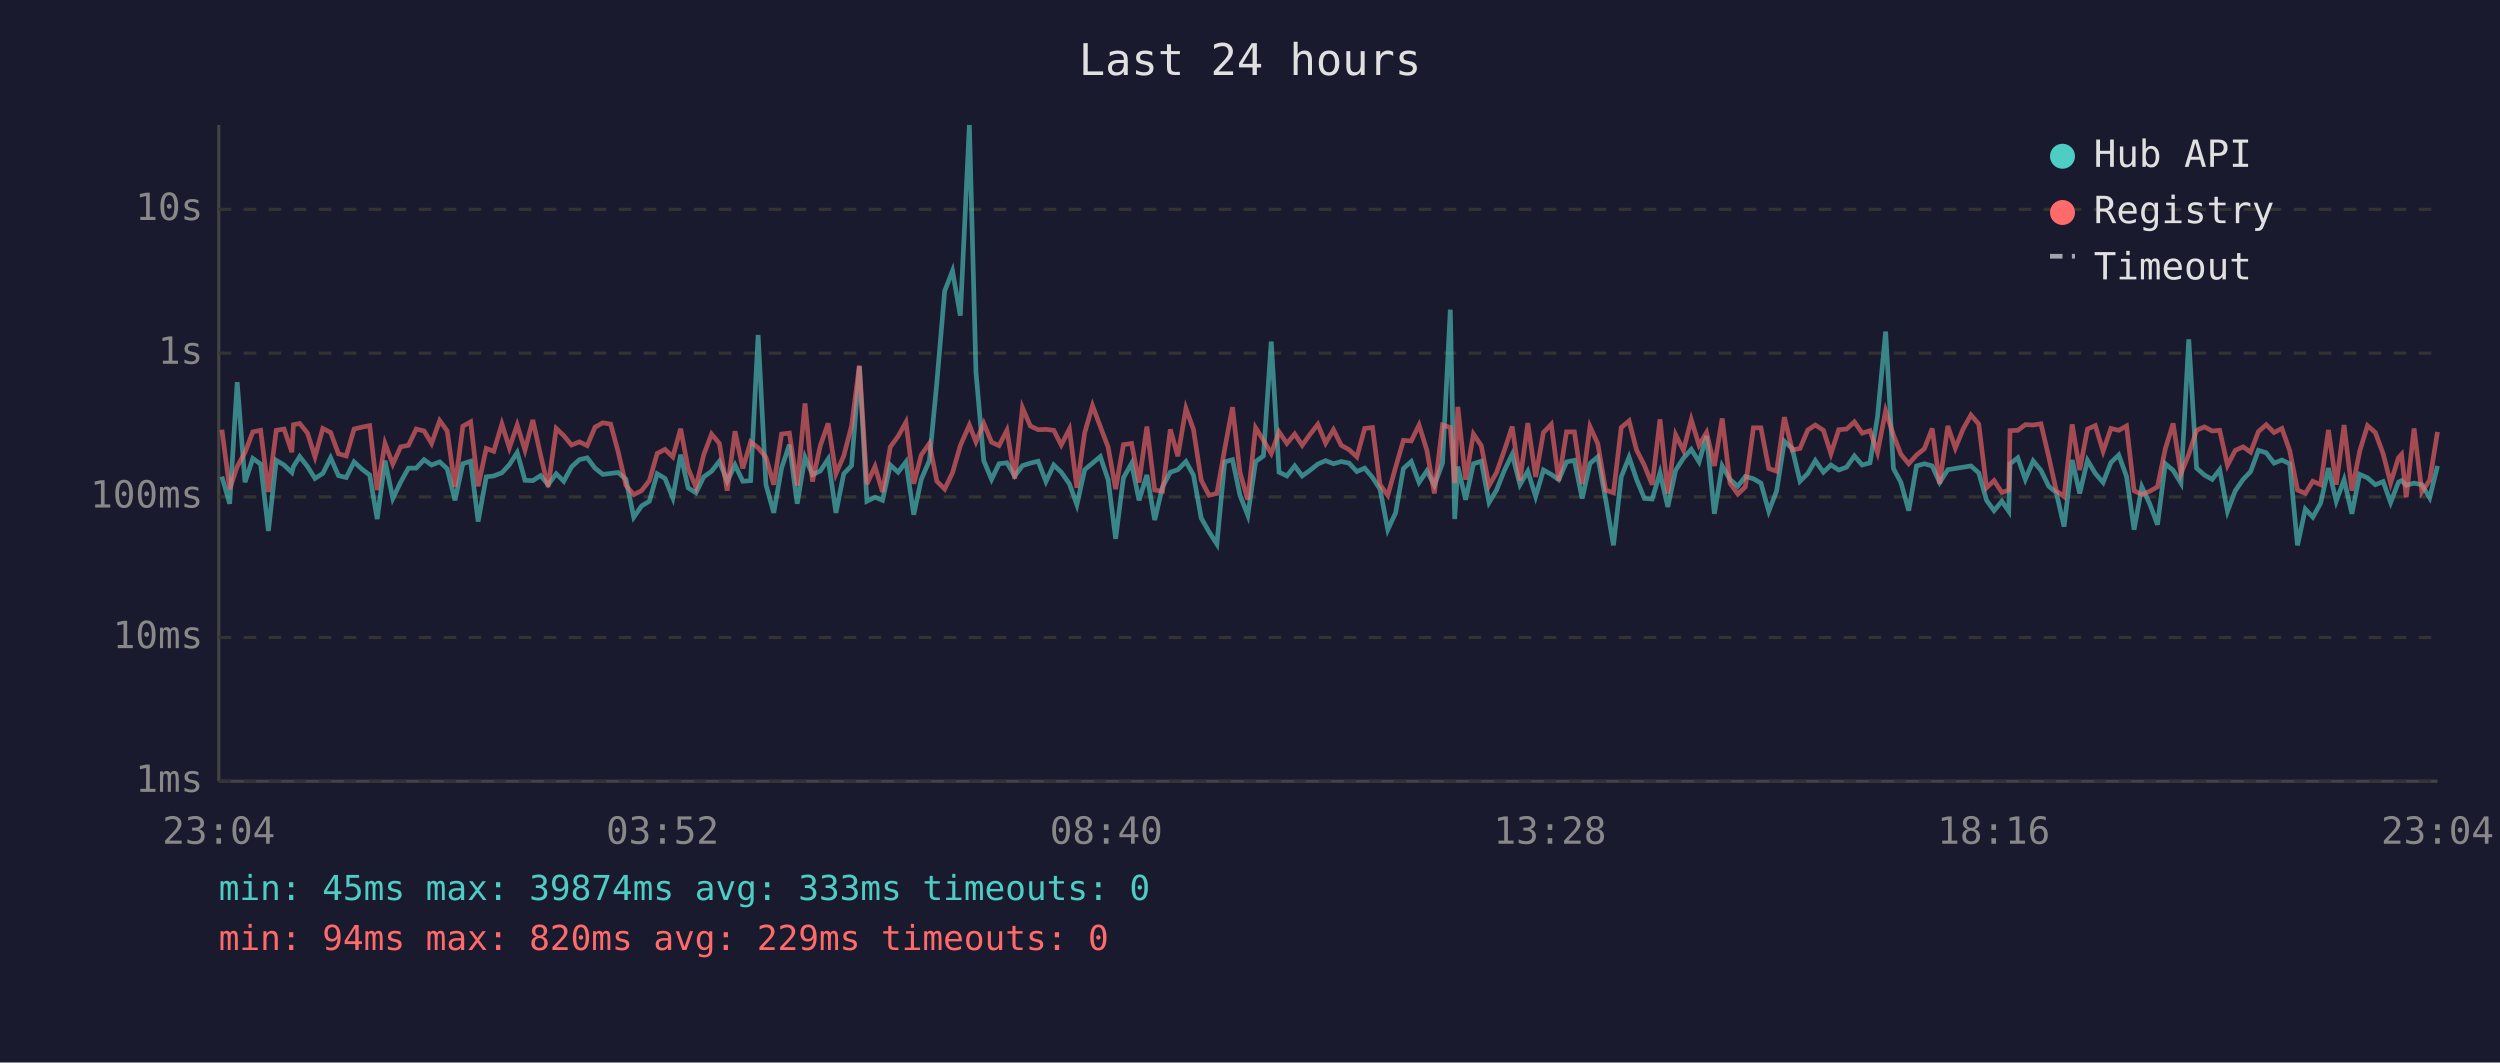
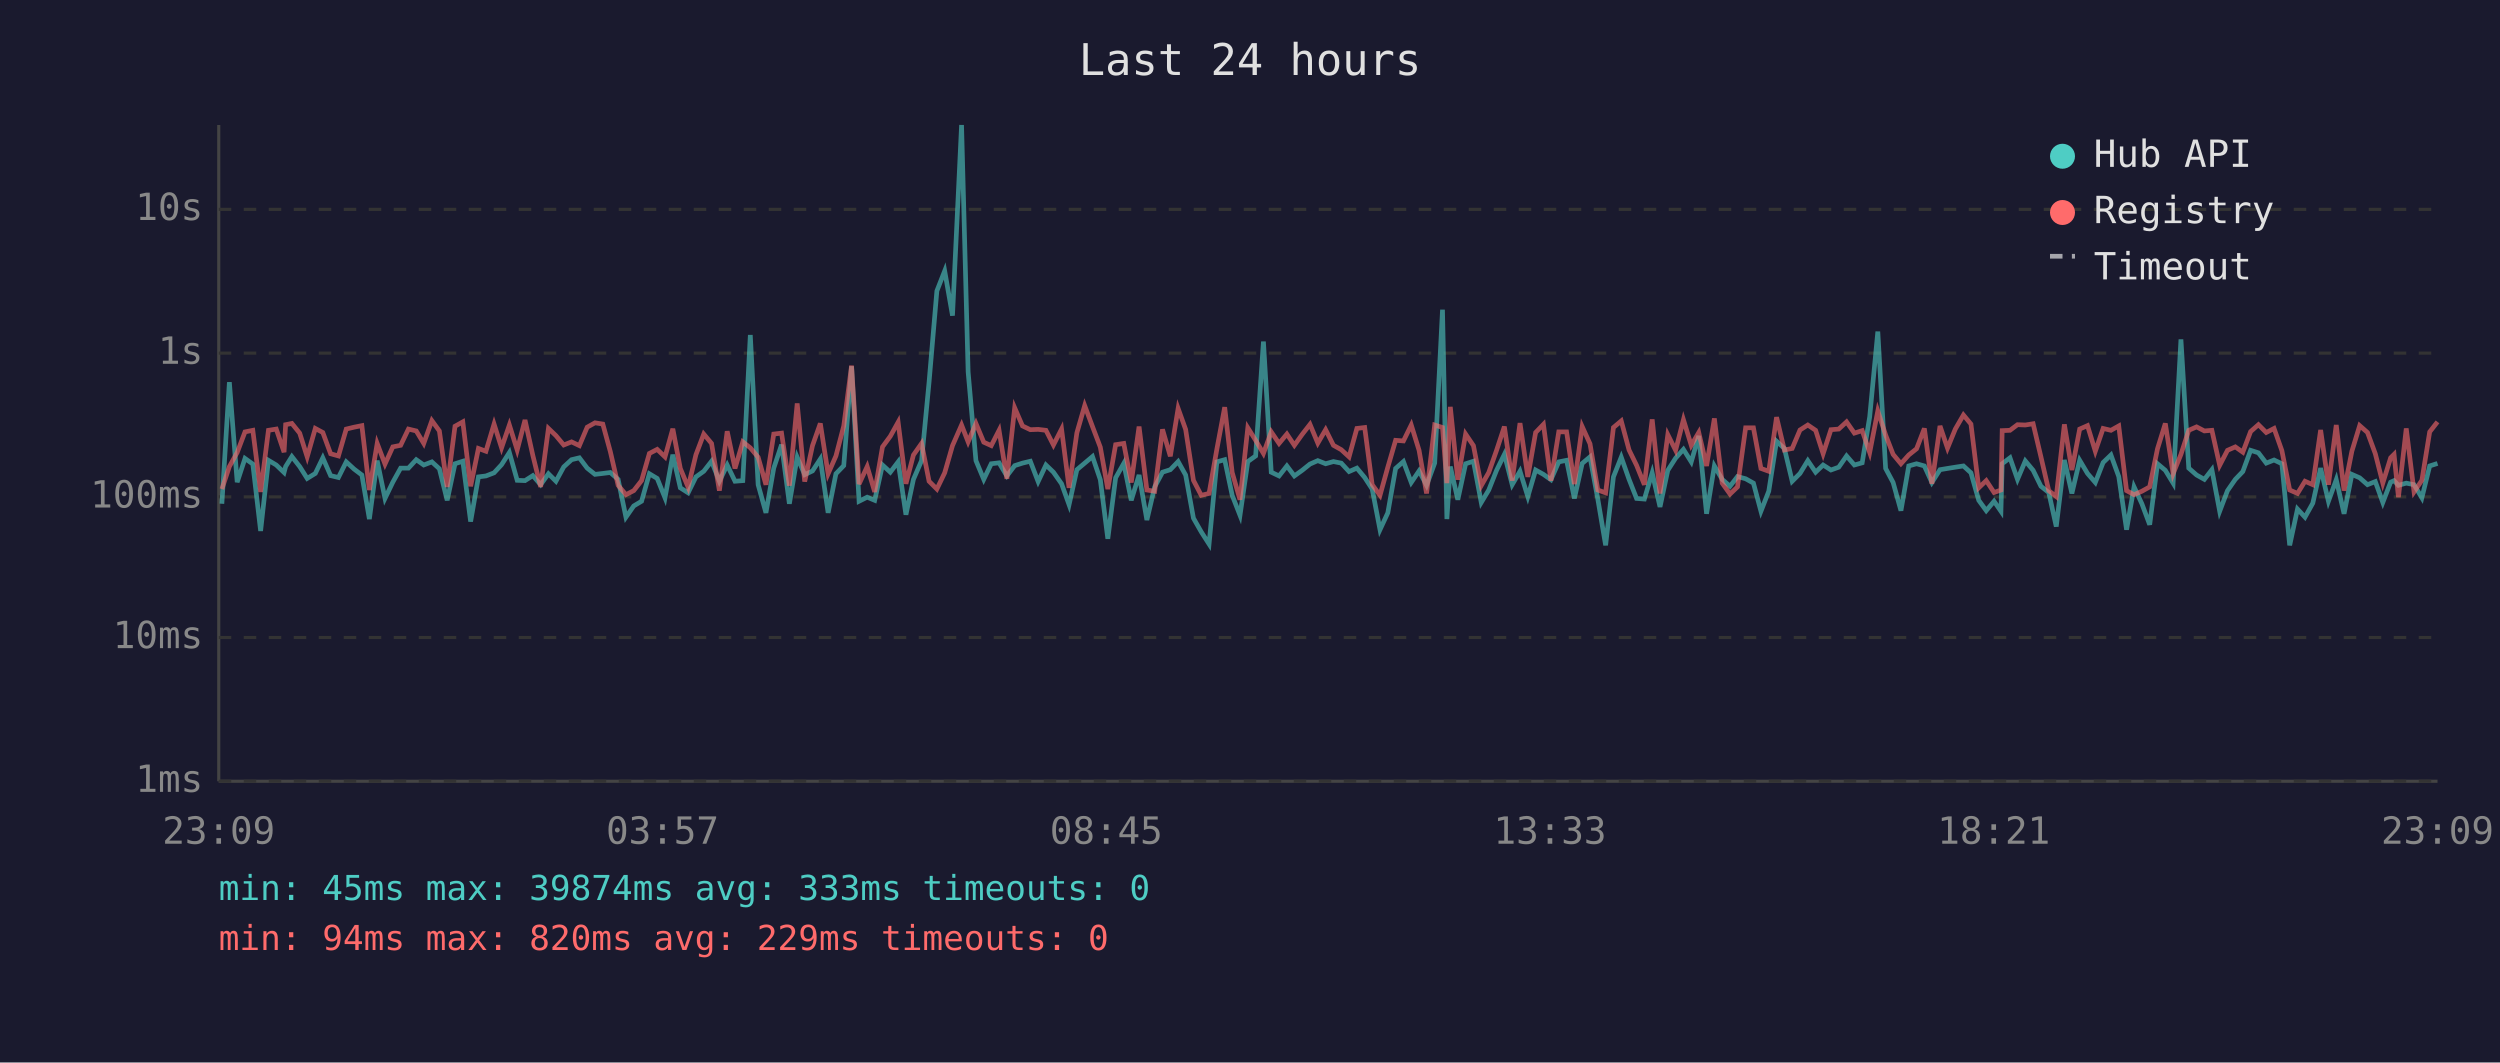
<svg xmlns="http://www.w3.org/2000/svg" viewBox="0 0 800 340" font-family="monospace" font-size="12">
  <rect width="800" height="340" fill="#1a1a2e" />
  <text x="400" y="24" fill="#e0e0e0" font-size="14" text-anchor="middle">Last 24 hours</text>
  <line x1="70" y1="40" x2="70" y2="250" stroke="#444" stroke-width="1" />
  <line x1="70" y1="250" x2="780" y2="250" stroke="#444" stroke-width="1" />
  <line x1="70" y1="250" x2="780" y2="250" stroke="#333" stroke-width="1" stroke-dasharray="4" />
  <text x="65" y="250" fill="#888" text-anchor="end" dominant-baseline="middle">1ms</text>
  <line x1="70" y1="204" x2="780" y2="204" stroke="#333" stroke-width="1" stroke-dasharray="4" />
  <text x="65" y="204" fill="#888" text-anchor="end" dominant-baseline="middle">10ms</text>
  <line x1="70" y1="159" x2="780" y2="159" stroke="#333" stroke-width="1" stroke-dasharray="4" />
  <text x="65" y="159" fill="#888" text-anchor="end" dominant-baseline="middle">100ms</text>
  <line x1="70" y1="113" x2="780" y2="113" stroke="#333" stroke-width="1" stroke-dasharray="4" />
  <text x="65" y="113" fill="#888" text-anchor="end" dominant-baseline="middle">1s</text>
  <line x1="70" y1="67" x2="780" y2="67" stroke="#333" stroke-width="1" stroke-dasharray="4" />
  <text x="65" y="67" fill="#888" text-anchor="end" dominant-baseline="middle">10s</text>
-   <text x="70" y="270" fill="#888" text-anchor="middle">23:04</text>
-   <text x="212" y="270" fill="#888" text-anchor="middle">03:52</text>
-   <text x="354" y="270" fill="#888" text-anchor="middle">08:40</text>
-   <text x="496" y="270" fill="#888" text-anchor="middle">13:28</text>
-   <text x="638" y="270" fill="#888" text-anchor="middle">18:16</text>
-   <text x="780" y="270" fill="#888" text-anchor="middle">23:04</text>
-   <polyline points="71.0,152.5 73.5,161.2 75.9,122.3 78.4,154.3 80.9,146.7 83.4,148.5 85.9,169.9 88.4,147.3 90.9,148.8 93.4,151.2 93.9,149.3 95.9,146.1 98.4,149.3 100.8,153.1 103.3,151.5 105.8,146.5 108.3,152.2 110.8,152.8 113.3,147.8 115.8,150.1 118.3,152.0 120.7,166.1 123.2,147.4 125.7,159.5 128.2,154.3 130.7,149.8 133.2,149.8 135.7,147.1 138.1,148.8 140.7,147.8 143.1,150.0 145.6,160.1 148.1,148.4 150.6,147.6 153.0,166.9 155.6,152.6 158.0,152.3 160.6,151.3 163.0,148.7 165.5,144.8 168.0,153.7 170.5,153.8 173.0,152.2 175.4,155.1 178.0,151.6 180.4,154.0 182.9,149.4 185.4,147.1 187.9,146.5 190.4,149.8 192.9,151.8 195.4,151.5 197.8,151.2 200.3,153.4 202.8,165.5 205.3,161.9 207.8,160.4 210.3,151.6 212.8,153.1 215.3,159.3 217.8,145.5 220.2,156.1 222.7,157.7 225.2,152.6 227.7,150.8 230.2,147.6 232.7,154.0 235.2,148.8 237.7,154.0 240.2,153.8 242.6,107.2 245.1,155.1 247.6,164.1 250.1,149.8 252.6,142.3 255.1,161.2 257.6,146.3 260.0,151.9 262.5,150.7 265.0,146.9 267.5,164.1 270.0,151.6 272.5,149.0 275.0,117.2 277.4,160.4 280.0,159.1 282.4,160.1 284.9,148.8 287.4,151.1 289.9,147.8 292.4,164.7 294.8,153.4 297.4,147.4 299.8,122.3 302.3,93.1 304.8,86.7 307.3,101.0 310.2,40.0 312.3,119.0 314.8,147.4 317.3,153.4 319.7,148.4 322.2,148.1 324.7,152.3 327.2,149.0 329.7,148.2 332.2,147.6 334.7,154.1 337.2,148.8 339.6,151.1 342.2,154.8 344.6,161.5 347.1,150.3 349.6,148.2 352.1,146.1 354.6,153.5 357.0,172.4 359.5,152.9 362.1,148.3 364.5,160.1 367.0,152.0 369.5,166.4 372.0,155.8 374.5,151.1 376.9,150.3 379.5,147.7 381.9,152.0 384.4,165.8 386.9,170.2 389.4,174.1 391.9,147.8 394.4,147.1 396.8,158.5 399.3,164.9 401.8,147.7 404.3,145.9 406.8,109.3 409.3,151.1 411.8,152.3 414.3,149.1 416.7,152.3 419.2,150.5 421.7,148.5 424.2,147.4 426.7,148.4 429.2,147.7 431.7,148.2 434.2,150.9 436.7,149.8 439.2,152.8 441.6,156.5 444.1,169.5 446.6,164.1 449.1,149.9 451.6,147.7 454.1,154.4 456.6,150.7 459.0,155.3 461.6,148.2 464.1,99.1 465.5,166.1 466.5,149.3 469.0,159.9 471.5,148.4 474.0,147.6 476.5,160.8 478.9,156.8 481.4,150.5 483.9,145.4 486.4,155.1 488.9,150.8 491.4,158.9 493.9,150.4 496.4,151.8 498.8,153.5 501.3,147.8 503.8,147.3 506.3,159.5 508.8,148.3 511.3,146.2 513.8,159.7 516.3,174.5 518.8,152.6 521.3,146.3 523.7,153.4 526.2,159.5 528.7,159.7 531.2,151.3 533.7,162.2 536.2,150.5 538.7,146.6 541.2,143.8 543.7,147.8 546.1,139.5 548.6,164.4 551.1,149.1 553.6,153.4 556.1,155.6 558.5,152.5 561.1,153.2 563.5,154.6 566.0,163.6 568.5,157.2 571.0,141.2 573.5,143.5 576.0,154.0 578.5,151.5 580.9,147.4 583.5,151.1 585.9,148.8 588.4,150.4 590.9,149.5 593.4,145.9 595.9,148.8 598.4,148.1 600.8,133.4 603.4,106.1 605.9,149.9 608.3,154.4 610.8,163.4 613.3,149.1 615.8,148.4 618.3,149.1 620.7,154.4 623.3,150.3 625.7,149.9 628.2,149.5 630.7,149.1 633.2,151.3 635.7,160.1 638.1,163.4 640.6,160.4 642.8,163.6 643.2,148.4 645.7,146.5 648.1,153.4 650.6,147.5 653.1,150.5 655.6,155.6 658.0,157.6 660.5,168.5 663.1,147.2 665.5,157.9 668.0,147.3 670.5,151.5 673.0,154.4 675.5,148.0 678.0,145.6 680.5,152.5 682.9,169.5 685.4,155.8 687.9,161.2 690.4,167.9 692.9,148.4 695.4,150.5 697.9,154.6 700.4,108.6 702.9,149.8 705.4,152.0 707.9,153.4 710.3,150.3 712.8,163.6 715.3,157.0 717.8,153.4 720.2,150.9 722.7,144.1 725.2,144.9 727.7,148.2 730.2,147.2 732.7,148.4 735.2,174.5 737.7,162.9 740.1,165.5 742.6,161.0 745.1,149.8 747.6,160.4 750.1,153.5 752.6,164.4 755.1,151.8 757.6,152.9 760.1,155.1 762.6,154.1 765.0,160.8 767.5,154.3 768.5,153.8 770.0,155.3 772.5,154.6 775.0,155.1 777.5,159.3 780.0,149.1" fill="none" stroke="#4ecdc4" stroke-width="1.5" opacity="0.6" />
-   <polyline points="71.0,137.5 73.5,156.5 75.9,149.3 78.4,144.8 80.9,138.2 83.4,137.7 85.9,157.4 88.4,137.7 90.9,137.3 93.4,144.7 93.9,135.9 95.9,135.5 98.4,138.6 100.8,146.2 103.3,137.1 105.8,138.4 108.3,145.2 110.8,145.9 113.3,137.3 115.8,136.7 118.3,136.2 120.7,156.8 123.2,141.9 125.7,148.5 128.2,143.0 130.7,142.5 133.2,137.3 135.7,137.9 138.1,141.9 140.7,134.6 143.1,137.9 145.6,155.8 148.1,136.4 150.6,135.0 153.0,155.6 155.6,143.5 158.0,144.4 160.6,135.7 163.0,143.3 165.5,136.0 168.0,144.0 170.5,134.4 173.0,145.7 175.4,155.8 178.0,137.1 180.4,139.4 182.9,142.4 185.4,141.4 187.9,142.6 190.4,136.7 192.9,135.3 195.4,135.7 197.8,144.5 200.3,155.3 202.8,158.3 205.3,157.0 207.8,153.8 210.3,145.1 212.8,143.8 215.3,146.2 217.8,137.2 220.2,149.9 222.7,155.9 225.2,145.5 227.7,138.9 230.2,141.9 232.7,157.0 235.2,138.0 237.7,149.9 240.2,141.4 242.6,143.3 245.1,146.3 247.6,155.1 250.1,138.9 252.6,138.6 255.1,155.4 257.6,129.1 260.0,154.1 262.5,142.6 265.0,135.5 267.5,151.6 270.0,145.9 272.5,136.3 275.0,117.0 277.4,154.9 280.0,149.3 282.4,157.4 284.9,143.0 287.4,139.6 289.9,135.1 292.4,154.8 294.8,145.6 297.4,141.9 299.8,154.0 302.3,156.5 304.8,151.3 307.3,142.6 310.2,136.0 312.3,141.4 314.8,135.5 317.3,141.5 319.7,142.6 322.2,137.7 324.7,153.2 327.2,130.5 329.7,136.3 332.2,137.5 334.7,137.4 337.2,137.7 339.6,142.4 342.2,137.3 344.6,156.1 347.1,138.5 349.6,129.8 352.1,136.5 354.6,143.1 357.0,156.5 359.5,142.3 362.1,141.9 364.5,154.4 367.0,136.5 369.5,156.8 372.0,157.2 374.5,137.4 376.9,146.0 379.5,130.7 381.9,137.4 384.4,153.7 386.9,158.5 389.4,157.9 391.9,143.7 394.4,130.3 396.8,151.2 399.3,159.9 401.8,136.9 404.3,140.9 406.8,145.1 409.3,138.2 411.8,141.9 414.3,138.9 416.7,142.5 419.2,139.0 421.7,135.8 424.2,141.8 426.7,137.5 429.2,142.5 431.7,143.9 434.2,146.2 436.7,137.1 439.2,136.8 441.6,155.1 444.1,158.5 446.6,149.5 449.1,140.9 451.6,141.1 454.1,136.0 456.6,144.1 459.0,157.9 461.6,136.0 464.1,136.8 465.5,154.6 466.5,130.2 469.0,153.5 471.5,138.9 474.0,142.6 476.5,155.4 478.9,151.2 481.4,144.1 483.9,136.5 486.4,153.8 488.9,135.4 491.4,152.6 493.9,138.4 496.4,135.8 498.8,153.8 501.3,138.2 503.8,138.2 506.3,154.9 508.8,136.5 511.3,142.0 513.8,156.8 516.3,157.7 518.8,136.8 521.3,134.7 523.7,144.0 526.2,148.9 528.7,155.1 531.2,134.2 533.7,157.9 536.2,139.1 538.7,144.1 541.2,134.3 543.7,142.5 546.1,138.4 548.6,149.1 551.1,133.9 553.6,154.6 556.1,158.1 558.5,155.8 561.1,136.9 563.5,136.9 566.0,149.9 568.5,150.8 571.0,133.5 573.5,144.0 576.0,143.5 578.5,137.6 580.9,136.0 583.5,137.7 585.9,145.2 588.4,137.5 590.9,137.3 593.4,135.0 595.9,138.6 598.4,137.8 600.8,144.8 603.4,131.5 605.9,139.2 608.3,145.4 610.8,148.4 613.3,145.6 615.8,143.6 618.3,137.1 620.7,154.8 623.3,136.3 625.7,143.4 628.2,137.3 630.7,132.8 633.2,135.7 635.7,156.1 638.1,153.8 640.6,157.6 642.8,156.8 643.2,137.8 645.7,137.7 648.1,135.9 650.6,136.0 653.1,135.6 655.6,146.2 658.0,157.0 660.5,158.9 663.1,135.8 665.5,150.4 668.0,137.3 670.5,136.2 673.0,144.4 675.5,137.1 678.0,137.7 680.5,136.3 682.9,157.0 685.4,158.3 687.9,157.2 690.4,155.8 692.9,143.6 695.4,135.5 697.9,151.6 700.4,145.4 702.9,137.7 705.4,136.6 707.9,137.9 710.3,137.7 712.8,148.9 715.3,144.1 717.8,143.0 720.2,144.7 722.7,138.1 725.2,135.9 727.7,138.4 730.2,137.1 732.7,144.2 735.2,156.8 737.7,157.9 740.1,154.0 742.6,155.1 745.1,137.6 747.6,155.1 750.1,136.0 752.6,157.0 755.1,144.4 757.6,136.2 760.1,138.4 762.6,145.2 765.0,154.6 767.5,146.5 768.5,145.4 770.0,159.1 772.5,137.1 775.0,157.4 777.5,153.7 780.0,138.2" fill="none" stroke="#ff6b6b" stroke-width="1.5" opacity="0.6" />
+   <text x="70" y="270" fill="#888" text-anchor="middle">23:09</text>
+   <text x="212" y="270" fill="#888" text-anchor="middle">03:57</text>
+   <text x="354" y="270" fill="#888" text-anchor="middle">08:45</text>
+   <text x="496" y="270" fill="#888" text-anchor="middle">13:33</text>
+   <text x="638" y="270" fill="#888" text-anchor="middle">18:21</text>
+   <text x="780" y="270" fill="#888" text-anchor="middle">23:09</text>
+   <polyline points="71.0,161.2 73.4,122.3 75.9,154.3 78.4,146.7 80.9,148.5 83.4,169.9 85.9,147.3 88.4,148.8 90.9,151.2 91.4,149.3 93.4,146.1 95.9,149.3 98.3,153.1 100.9,151.5 103.3,146.5 105.8,152.2 108.3,152.8 110.8,147.8 113.3,150.1 115.8,152.0 118.2,166.1 120.7,147.4 123.2,159.5 125.7,154.3 128.2,149.8 130.7,149.8 133.2,147.1 135.6,148.8 138.2,147.8 140.6,150.0 143.1,160.1 145.6,148.4 148.1,147.6 150.6,166.9 153.1,152.6 155.5,152.3 158.1,151.3 160.5,148.7 163.0,144.8 165.5,153.7 168.0,153.8 170.5,152.2 173.0,155.1 175.5,151.6 177.9,154.0 180.4,149.4 182.9,147.1 185.4,146.5 187.9,149.8 190.4,151.8 192.9,151.5 195.3,151.2 197.8,153.4 200.3,165.5 202.8,161.9 205.3,160.4 207.8,151.6 210.3,153.1 212.8,159.3 215.3,145.5 217.7,156.1 220.2,157.7 222.7,152.6 225.2,150.8 227.7,147.6 230.2,154.0 232.7,148.8 235.2,154.0 237.7,153.8 240.1,107.2 242.6,155.1 245.1,164.1 247.6,149.8 250.1,142.3 252.6,161.2 255.1,146.3 257.5,151.9 260.0,150.7 262.5,146.9 265.0,164.1 267.5,151.6 270.0,149.0 272.5,117.2 274.9,160.4 277.5,159.1 279.9,160.1 282.4,148.8 284.9,151.1 287.4,147.8 289.9,164.7 292.3,153.4 294.9,147.4 297.3,122.3 299.8,93.1 302.3,86.7 304.8,101.0 307.7,40.0 309.8,119.0 312.3,147.4 314.8,153.4 317.2,148.4 319.7,148.1 322.2,152.3 324.7,149.0 327.2,148.2 329.7,147.6 332.2,154.1 334.7,148.8 337.1,151.1 339.7,154.8 342.1,161.5 344.6,150.3 347.1,148.2 349.6,146.1 352.1,153.5 354.5,172.4 357.0,152.9 359.6,148.3 362.0,160.1 364.5,152.0 367.0,166.4 369.5,155.8 372.0,151.1 374.5,150.3 377.0,147.7 379.4,152.0 381.9,165.8 384.4,170.2 386.9,174.1 389.4,147.8 391.9,147.1 394.3,158.5 396.8,164.9 399.3,147.7 401.8,145.9 404.3,109.3 406.8,151.1 409.3,152.3 411.8,149.1 414.2,152.3 416.7,150.5 419.2,148.5 421.7,147.4 424.2,148.4 426.7,147.7 429.2,148.2 431.7,150.9 434.2,149.8 436.7,152.8 439.1,156.5 441.6,169.5 444.1,164.1 446.6,149.9 449.1,147.7 451.6,154.4 454.1,150.7 456.5,155.3 459.1,148.2 461.6,99.1 463.0,166.1 464.1,149.3 466.5,159.9 469.0,148.4 471.5,147.6 474.0,160.8 476.4,156.8 478.9,150.5 481.4,145.4 483.9,155.1 486.4,150.8 488.9,158.9 491.4,150.4 493.9,151.8 496.3,153.5 498.8,147.8 501.3,147.3 503.8,159.5 506.3,148.3 508.8,146.2 511.3,159.7 513.8,174.5 516.3,152.6 518.8,146.3 521.3,153.4 523.7,159.5 526.2,159.7 528.7,151.3 531.2,162.2 533.7,150.5 536.2,146.6 538.7,143.8 541.2,147.8 543.6,139.5 546.1,164.4 548.6,149.1 551.1,153.4 553.6,155.6 556.0,152.5 558.6,153.2 561.1,154.6 563.5,163.6 566.0,157.2 568.5,141.2 571.0,143.5 573.5,154.0 576.0,151.5 578.5,147.4 581.0,151.1 583.4,148.8 585.9,150.4 588.4,149.5 590.9,145.9 593.4,148.8 595.9,148.1 598.3,133.4 600.9,106.1 603.4,149.9 605.8,154.4 608.3,163.4 610.8,149.1 613.3,148.4 615.8,149.1 618.2,154.4 620.8,150.3 623.2,149.9 625.7,149.5 628.3,149.1 630.7,151.3 633.2,160.1 635.6,163.4 638.1,160.4 640.3,163.6 640.7,148.4 643.2,146.5 645.6,153.4 648.1,147.5 650.6,150.5 653.1,155.6 655.6,157.6 658.0,168.5 660.6,147.2 663.0,157.9 665.5,147.3 668.0,151.5 670.5,154.4 673.0,148.0 675.5,145.6 678.0,152.5 680.5,169.5 682.9,155.8 685.4,161.2 687.9,167.9 690.4,148.4 692.9,150.5 695.4,154.6 697.9,108.6 700.4,149.8 702.9,152.0 705.4,153.4 707.8,150.3 710.3,163.6 712.8,157.0 715.3,153.4 717.7,150.9 720.2,144.1 722.7,144.9 725.2,148.2 727.7,147.2 730.2,148.4 732.7,174.5 735.2,162.9 737.6,165.5 740.1,161.0 742.6,149.8 745.1,160.4 747.6,153.5 750.1,164.4 752.6,151.8 755.1,152.9 757.6,155.1 760.1,154.1 762.5,160.8 765.0,154.3 766.1,153.8 767.5,155.3 770.0,154.6 772.5,155.1 775.0,159.3 777.5,149.1 780.0,148.3" fill="none" stroke="#4ecdc4" stroke-width="1.5" opacity="0.6" />
+   <polyline points="71.0,156.5 73.4,149.3 75.9,144.8 78.4,138.2 80.9,137.7 83.4,157.4 85.9,137.7 88.4,137.3 90.9,144.7 91.4,135.9 93.4,135.5 95.9,138.6 98.3,146.2 100.9,137.1 103.3,138.4 105.8,145.2 108.3,145.9 110.8,137.3 113.3,136.7 115.8,136.2 118.2,156.8 120.7,141.9 123.2,148.5 125.7,143.0 128.2,142.5 130.7,137.3 133.2,137.9 135.6,141.9 138.2,134.6 140.6,137.9 143.1,155.8 145.6,136.4 148.1,135.0 150.6,155.6 153.1,143.5 155.5,144.4 158.1,135.7 160.5,143.3 163.0,136.0 165.5,144.0 168.0,134.4 170.5,145.7 173.0,155.8 175.5,137.1 177.9,139.4 180.4,142.4 182.9,141.4 185.4,142.6 187.9,136.7 190.4,135.3 192.9,135.7 195.3,144.5 197.8,155.3 200.3,158.3 202.8,157.0 205.3,153.8 207.8,145.1 210.3,143.8 212.8,146.2 215.3,137.2 217.7,149.9 220.2,155.9 222.7,145.5 225.2,138.9 227.7,141.9 230.2,157.0 232.7,138.0 235.2,149.9 237.7,141.4 240.1,143.3 242.6,146.3 245.1,155.1 247.6,138.9 250.1,138.6 252.6,155.4 255.1,129.1 257.5,154.1 260.0,142.6 262.5,135.5 265.0,151.6 267.5,145.9 270.0,136.3 272.5,117.0 274.9,154.9 277.5,149.3 279.9,157.4 282.4,143.0 284.9,139.6 287.4,135.1 289.9,154.8 292.3,145.6 294.9,141.9 297.3,154.0 299.8,156.5 302.3,151.3 304.8,142.6 307.7,136.0 309.8,141.4 312.3,135.5 314.8,141.5 317.2,142.6 319.7,137.7 322.2,153.2 324.7,130.5 327.2,136.3 329.7,137.5 332.2,137.4 334.7,137.7 337.1,142.4 339.7,137.3 342.1,156.1 344.6,138.5 347.1,129.8 349.6,136.5 352.1,143.1 354.5,156.5 357.0,142.3 359.6,141.9 362.0,154.4 364.5,136.5 367.0,156.8 369.5,157.2 372.0,137.4 374.5,146.0 377.0,130.7 379.4,137.4 381.9,153.7 384.4,158.5 386.9,157.9 389.4,143.7 391.9,130.3 394.3,151.2 396.8,159.9 399.3,136.9 401.8,140.9 404.3,145.1 406.8,138.2 409.3,141.9 411.8,138.9 414.2,142.5 416.7,139.0 419.2,135.8 421.7,141.8 424.2,137.5 426.7,142.5 429.2,143.9 431.7,146.2 434.2,137.1 436.7,136.8 439.1,155.1 441.6,158.5 444.1,149.5 446.6,140.9 449.1,141.1 451.6,136.0 454.1,144.1 456.5,157.9 459.1,136.0 461.6,136.8 463.0,154.6 464.1,130.2 466.5,153.5 469.0,138.9 471.5,142.6 474.0,155.4 476.4,151.2 478.9,144.1 481.4,136.5 483.9,153.8 486.4,135.4 488.9,152.6 491.4,138.4 493.9,135.8 496.3,153.8 498.8,138.2 501.3,138.2 503.8,154.9 506.3,136.5 508.8,142.0 511.3,156.8 513.8,157.7 516.3,136.8 518.8,134.7 521.3,144.0 523.7,148.9 526.2,155.1 528.7,134.2 531.2,157.9 533.7,139.1 536.2,144.1 538.7,134.3 541.2,142.5 543.6,138.4 546.1,149.1 548.6,133.9 551.1,154.6 553.6,158.1 556.0,155.8 558.6,136.9 561.1,136.9 563.5,149.9 566.0,150.8 568.5,133.5 571.0,144.0 573.5,143.5 576.0,137.6 578.5,136.0 581.0,137.7 583.4,145.2 585.9,137.5 588.4,137.3 590.9,135.0 593.4,138.6 595.9,137.8 598.3,144.8 600.9,131.5 603.4,139.2 605.8,145.4 608.3,148.4 610.8,145.6 613.3,143.6 615.8,137.1 618.2,154.8 620.8,136.3 623.2,143.4 625.7,137.3 628.3,132.8 630.7,135.7 633.2,156.1 635.6,153.8 638.1,157.6 640.3,156.8 640.7,137.8 643.2,137.7 645.6,135.9 648.1,136.0 650.6,135.6 653.1,146.2 655.6,157.0 658.0,158.9 660.6,135.8 663.0,150.4 665.5,137.3 668.0,136.2 670.5,144.4 673.0,137.1 675.5,137.7 678.0,136.3 680.5,157.0 682.9,158.3 685.4,157.2 687.9,155.8 690.4,143.6 692.9,135.5 695.4,151.6 697.9,145.4 700.4,137.7 702.9,136.6 705.4,137.9 707.8,137.7 710.3,148.9 712.8,144.1 715.3,143.0 717.7,144.7 720.2,138.1 722.7,135.9 725.2,138.4 727.7,137.1 730.2,144.2 732.7,156.8 735.2,157.9 737.6,154.0 740.1,155.1 742.6,137.6 745.1,155.1 747.6,136.0 750.1,157.0 752.6,144.4 755.1,136.2 757.6,138.4 760.1,145.2 762.5,154.6 765.0,146.5 766.1,145.4 767.5,159.1 770.0,137.1 772.5,157.4 775.0,153.7 777.5,138.2 780.0,135.0" fill="none" stroke="#ff6b6b" stroke-width="1.5" opacity="0.6" />
  <circle cx="660" cy="50" r="4" fill="#4ecdc4" />
  <text x="670" y="50" fill="#e0e0e0" dominant-baseline="middle">Hub API</text>
  <circle cx="660" cy="68" r="4" fill="#ff6b6b" />
  <text x="670" y="68" fill="#e0e0e0" dominant-baseline="middle">Registry</text>
  <line x1="656" y1="82" x2="664" y2="82" stroke="#e0e0e0" stroke-width="1.5" stroke-dasharray="4,3" opacity="0.7" />
  <text x="670" y="86" fill="#e0e0e0" dominant-baseline="middle">Timeout</text>
  <text x="70" y="288" fill="#4ecdc4" font-size="11">min: 45ms  max: 39874ms  avg: 333ms  timeouts: 0</text>
  <text x="70" y="304" fill="#ff6b6b" font-size="11">min: 94ms  max: 820ms  avg: 229ms  timeouts: 0</text>
</svg>
